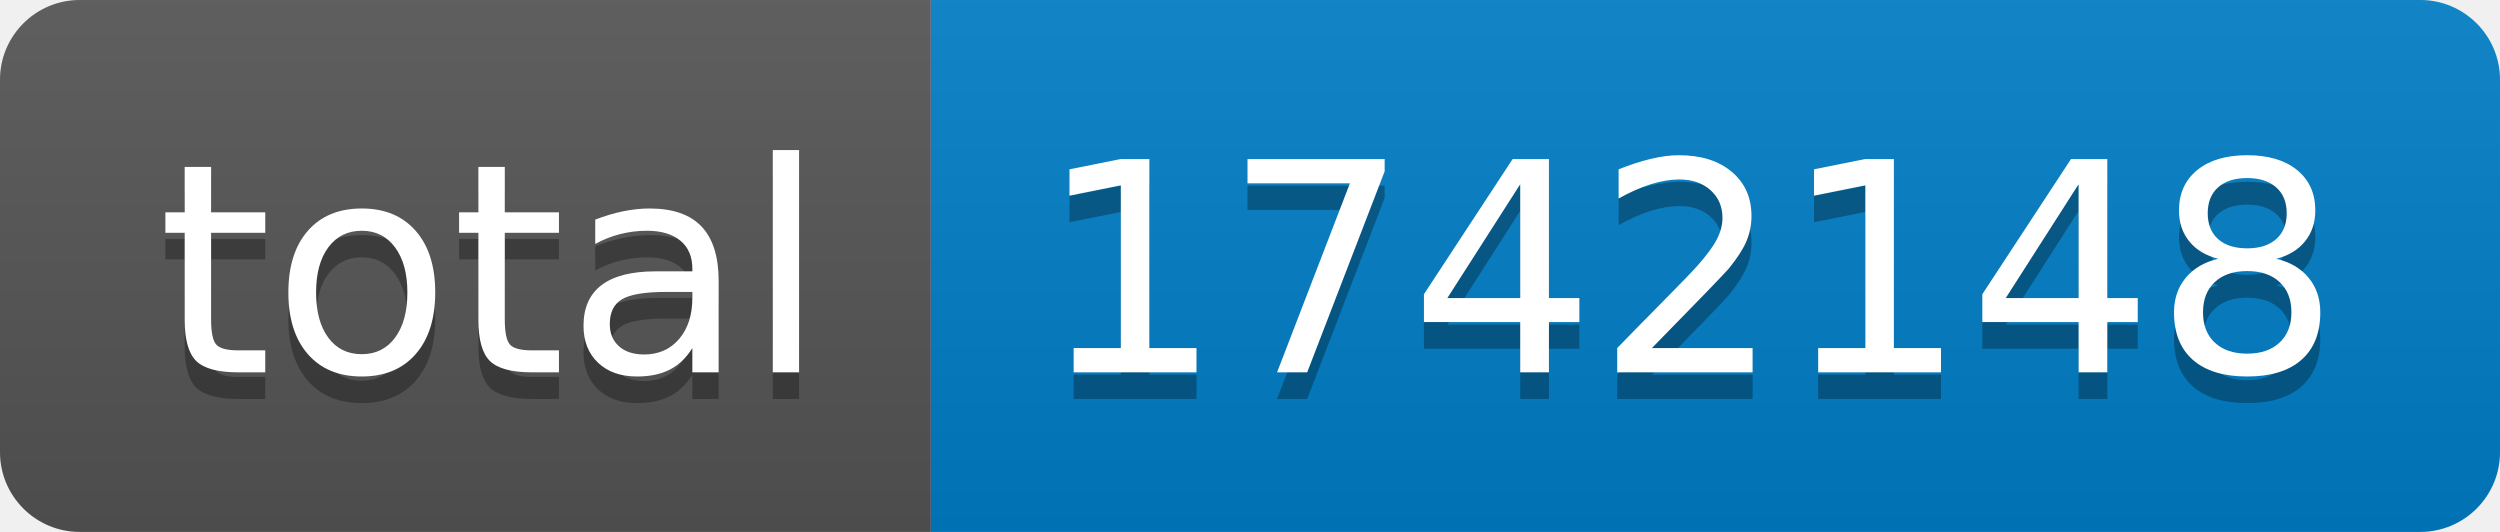
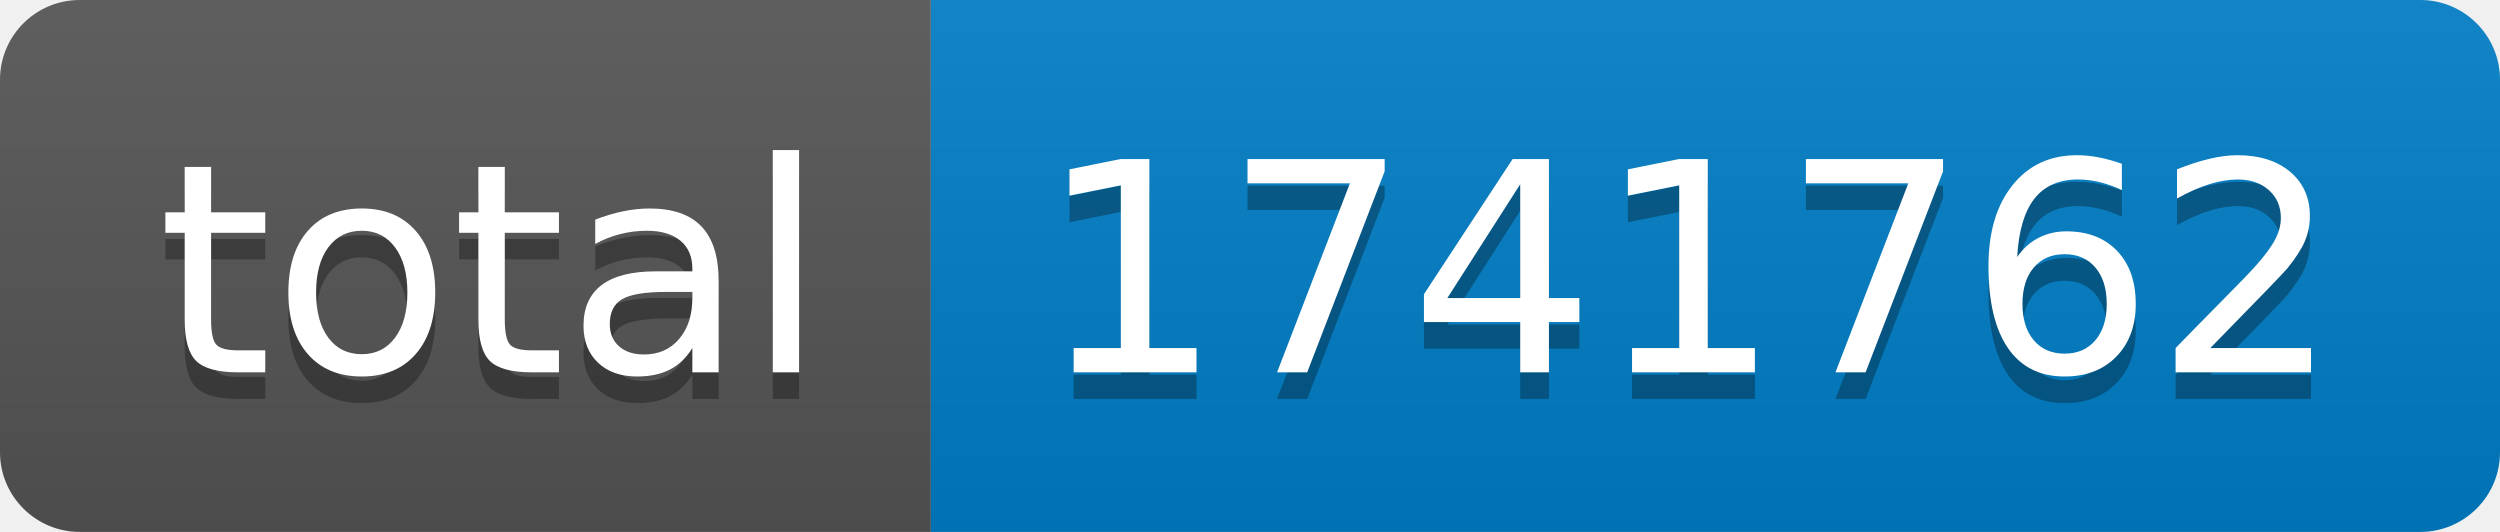
- <svg xmlns="http://www.w3.org/2000/svg" width="94" height="20" role="img" aria-label="total: 1742148">
+ <svg xmlns="http://www.w3.org/2000/svg" width="94" height="20" role="img" aria-label="total: 1741762">
  <linearGradient id="s" x2="0" y2="100%">
    <stop offset="0" stop-color="#bbb" stop-opacity=".1" />
    <stop offset="1" stop-opacity=".1" />
  </linearGradient>
  <clipPath id="r">
    <rect width="94" height="20" rx="3" fill="#fff" />
  </clipPath>
  <g clip-path="url(#r)">
    <rect width="35" height="20" fill="#555" />
    <rect x="35" width="59" height="20" fill="#007ec6" />
    <rect width="94" height="20" fill="url(#s)" />
  </g>
  <g fill="#fff" text-anchor="middle" font-family="Verdana,Geneva,DejaVu Sans,sans-serif" text-rendering="geometricPrecision" font-size="110">
    <text aria-hidden="true" x="185" y="150" fill="#010101" fill-opacity=".3" transform="scale(.1)" textLength="250">total</text>
    <text x="185" y="140" transform="scale(.1)" fill="#fff" textLength="250">total</text>
-     <text aria-hidden="true" x="635" y="150" fill="#010101" fill-opacity=".3" transform="scale(.1)" textLength="490">1742148</text>
-     <text x="635" y="140" transform="scale(.1)" fill="#fff" textLength="490">1742148</text>
+     <text aria-hidden="true" x="635" y="150" fill="#010101" fill-opacity=".3" transform="scale(.1)" textLength="490">1741762</text>
+     <text x="635" y="140" transform="scale(.1)" fill="#fff" textLength="490">1741762</text>
  </g>
</svg>
